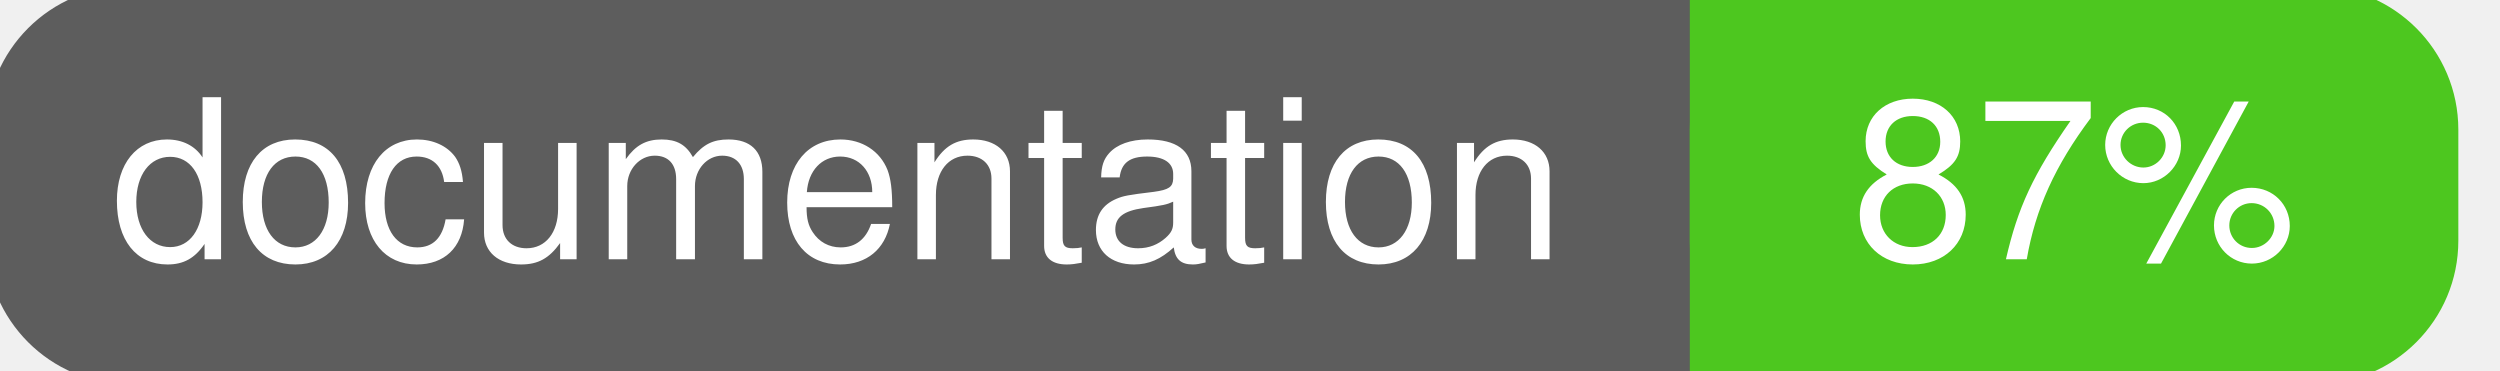
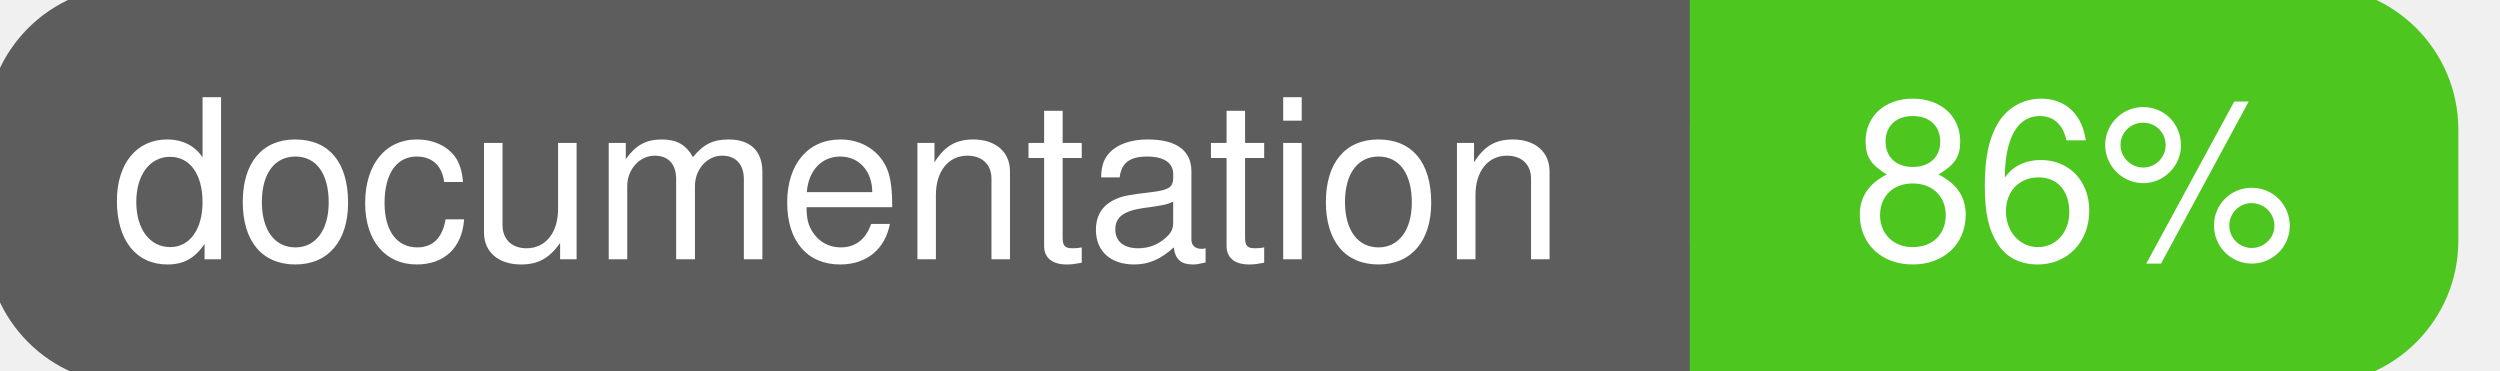
<svg xmlns="http://www.w3.org/2000/svg" width="135" height="20">
  <g>
    <rect id="svg_1" height="20" width="130" y="0" x="0" stroke-width="1.5" stroke="#5d5d5d" fill="#5d5d5d" rx="7" ry="7" />
    <rect id="svg_2" height="20" width="40" y="0" x="92" stroke-width="1.5" stroke="#4dc71f" fill="#4dc71f" rx="7" ry="7" />
    <rect id="svg_3" height="20" width="22" y="0" x="92" stroke-width="1.5" stroke="#4dc71f" fill="#4dc71f" />
    <text xml:space="preserve" text-anchor="start" font-family="Helvetica, Arial, sans-serif" font-size="12" id="svg_4" y="14" x="6" stroke-width="0" stroke="#5d5d5d" fill="#ffffff">documentation</text>
-     <text xml:space="preserve" text-anchor="middle" font-family="Helvetica, Arial, sans-serif" font-size="12" id="svg_5" y="14" x="112" stroke-width="0" stroke="#5d5d5d" fill="#ffffff" style="text-anchor: middle">87%</text>
+     <text xml:space="preserve" text-anchor="middle" font-family="Helvetica, Arial, sans-serif" font-size="12" id="svg_5" y="14" x="112" stroke-width="0" stroke="#5d5d5d" fill="#ffffff" style="text-anchor: middle">86%</text>
  </g>
</svg>
